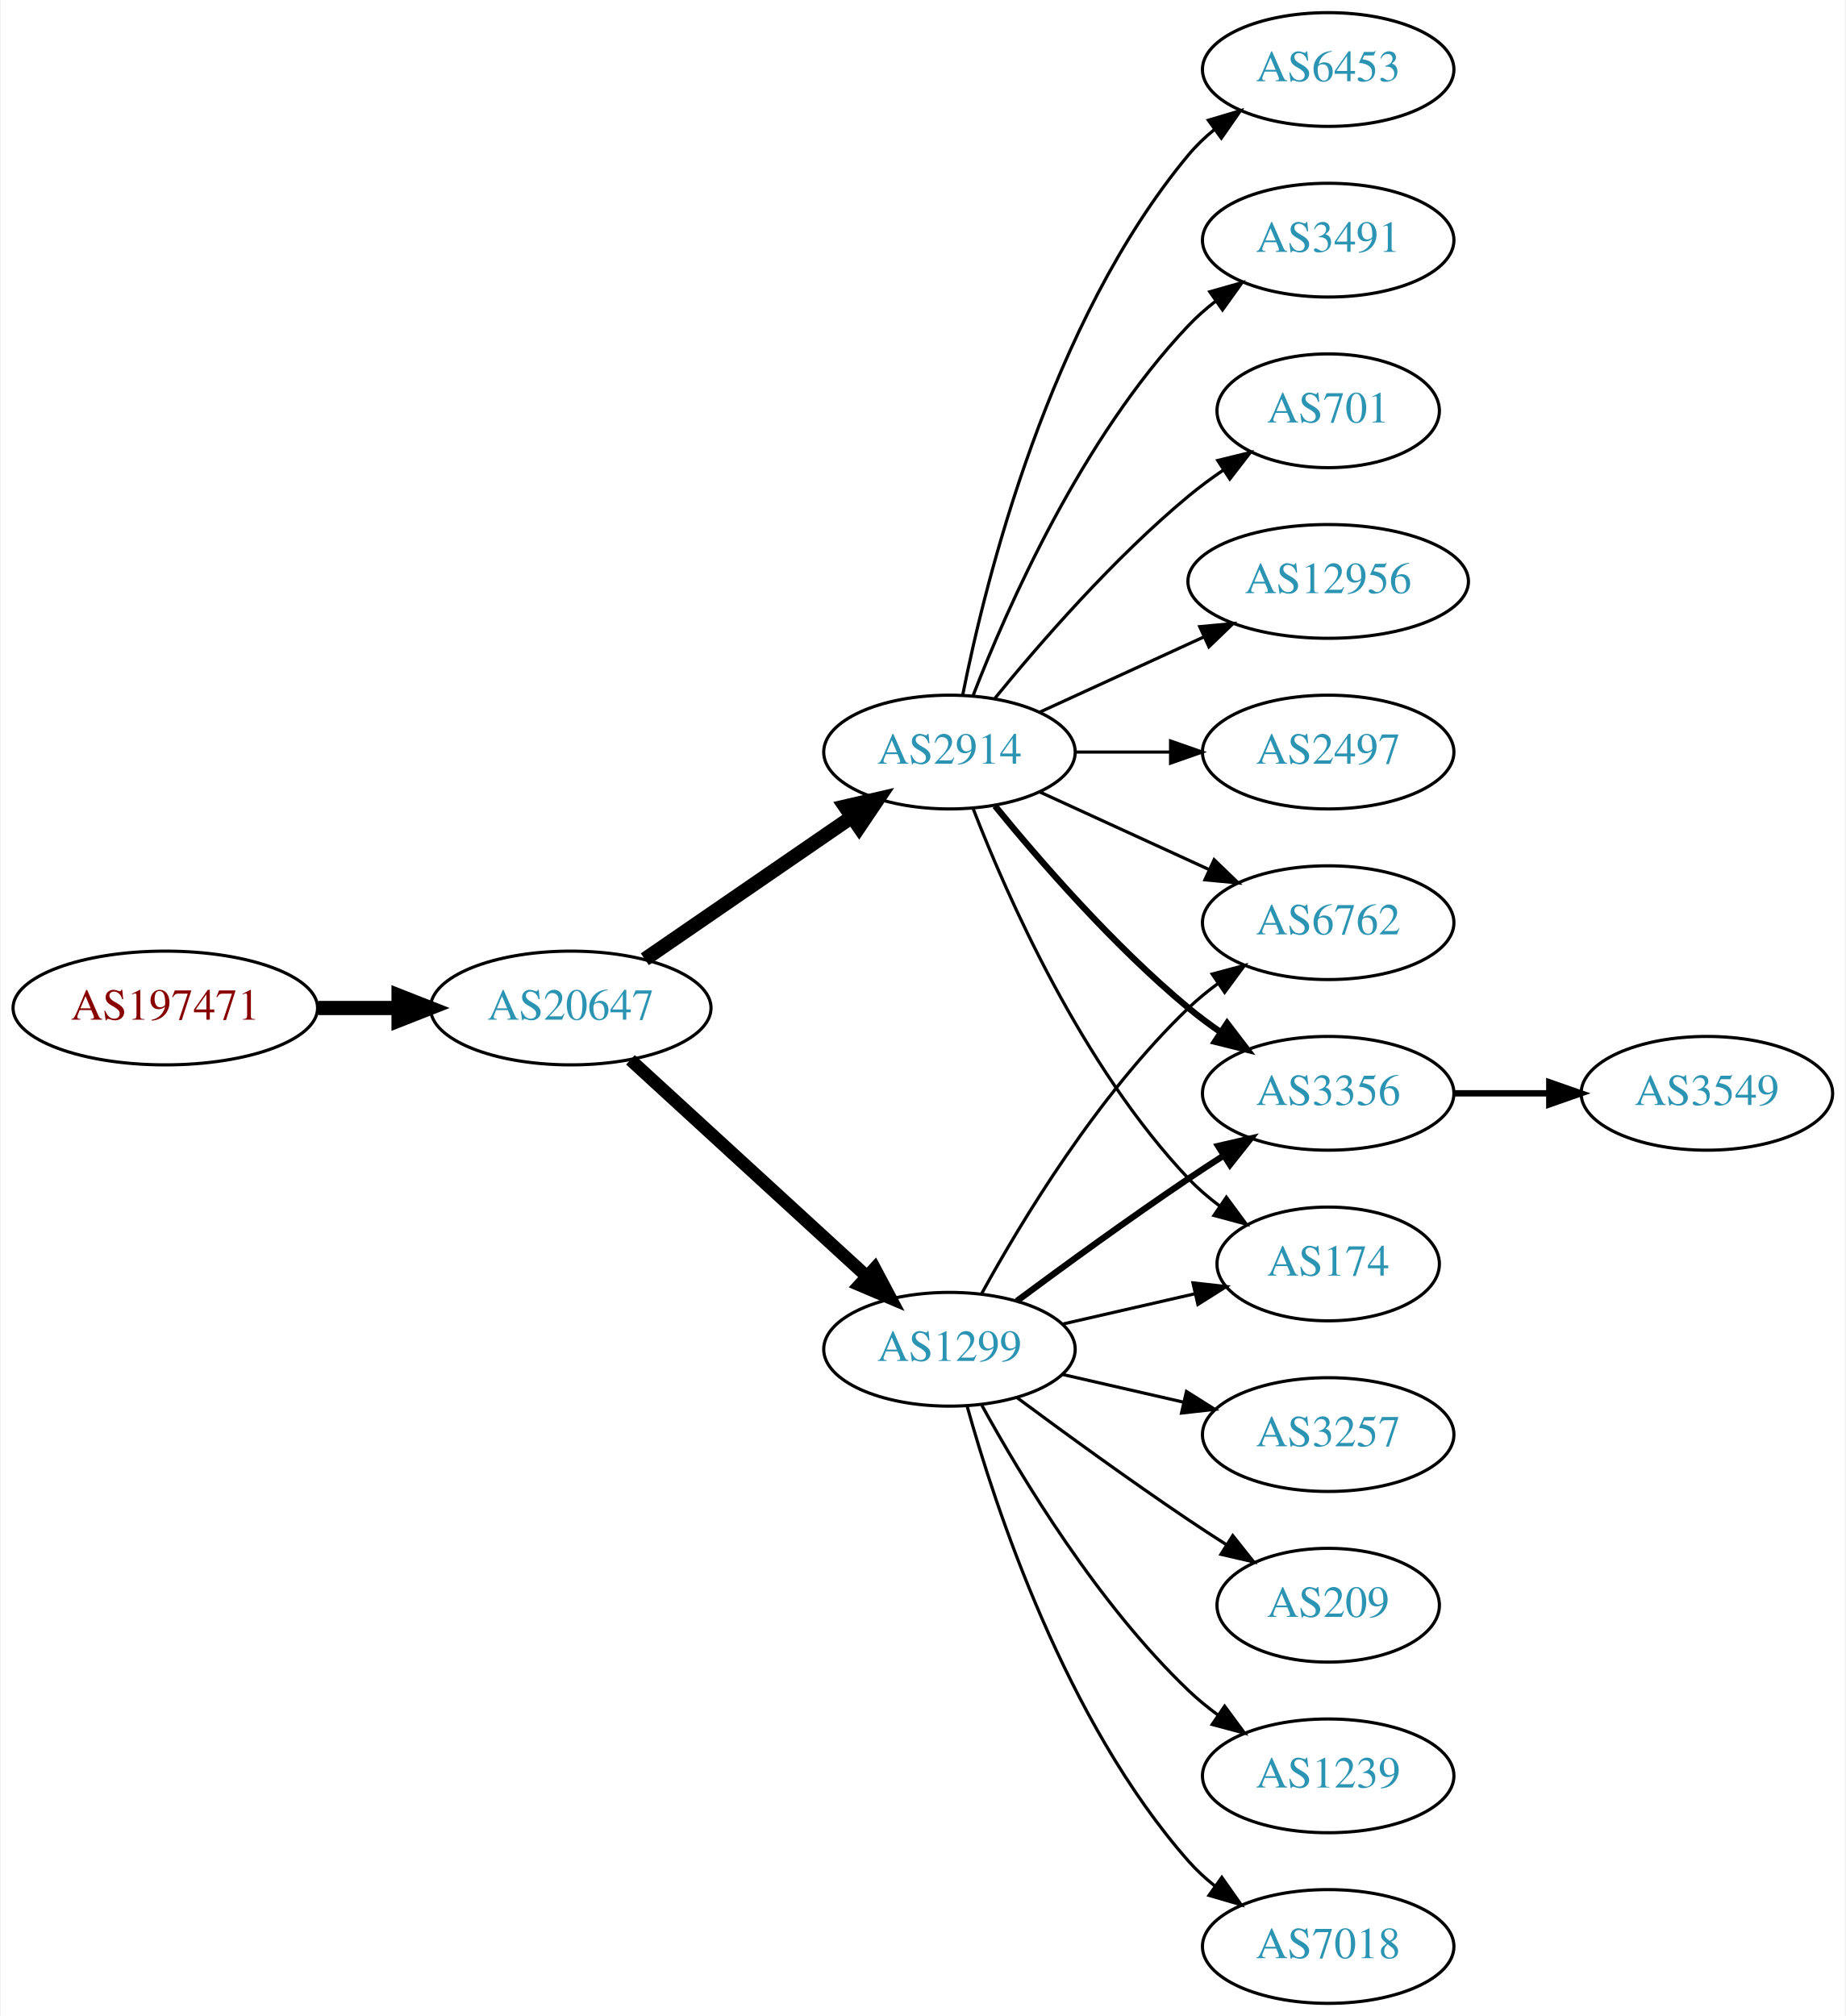
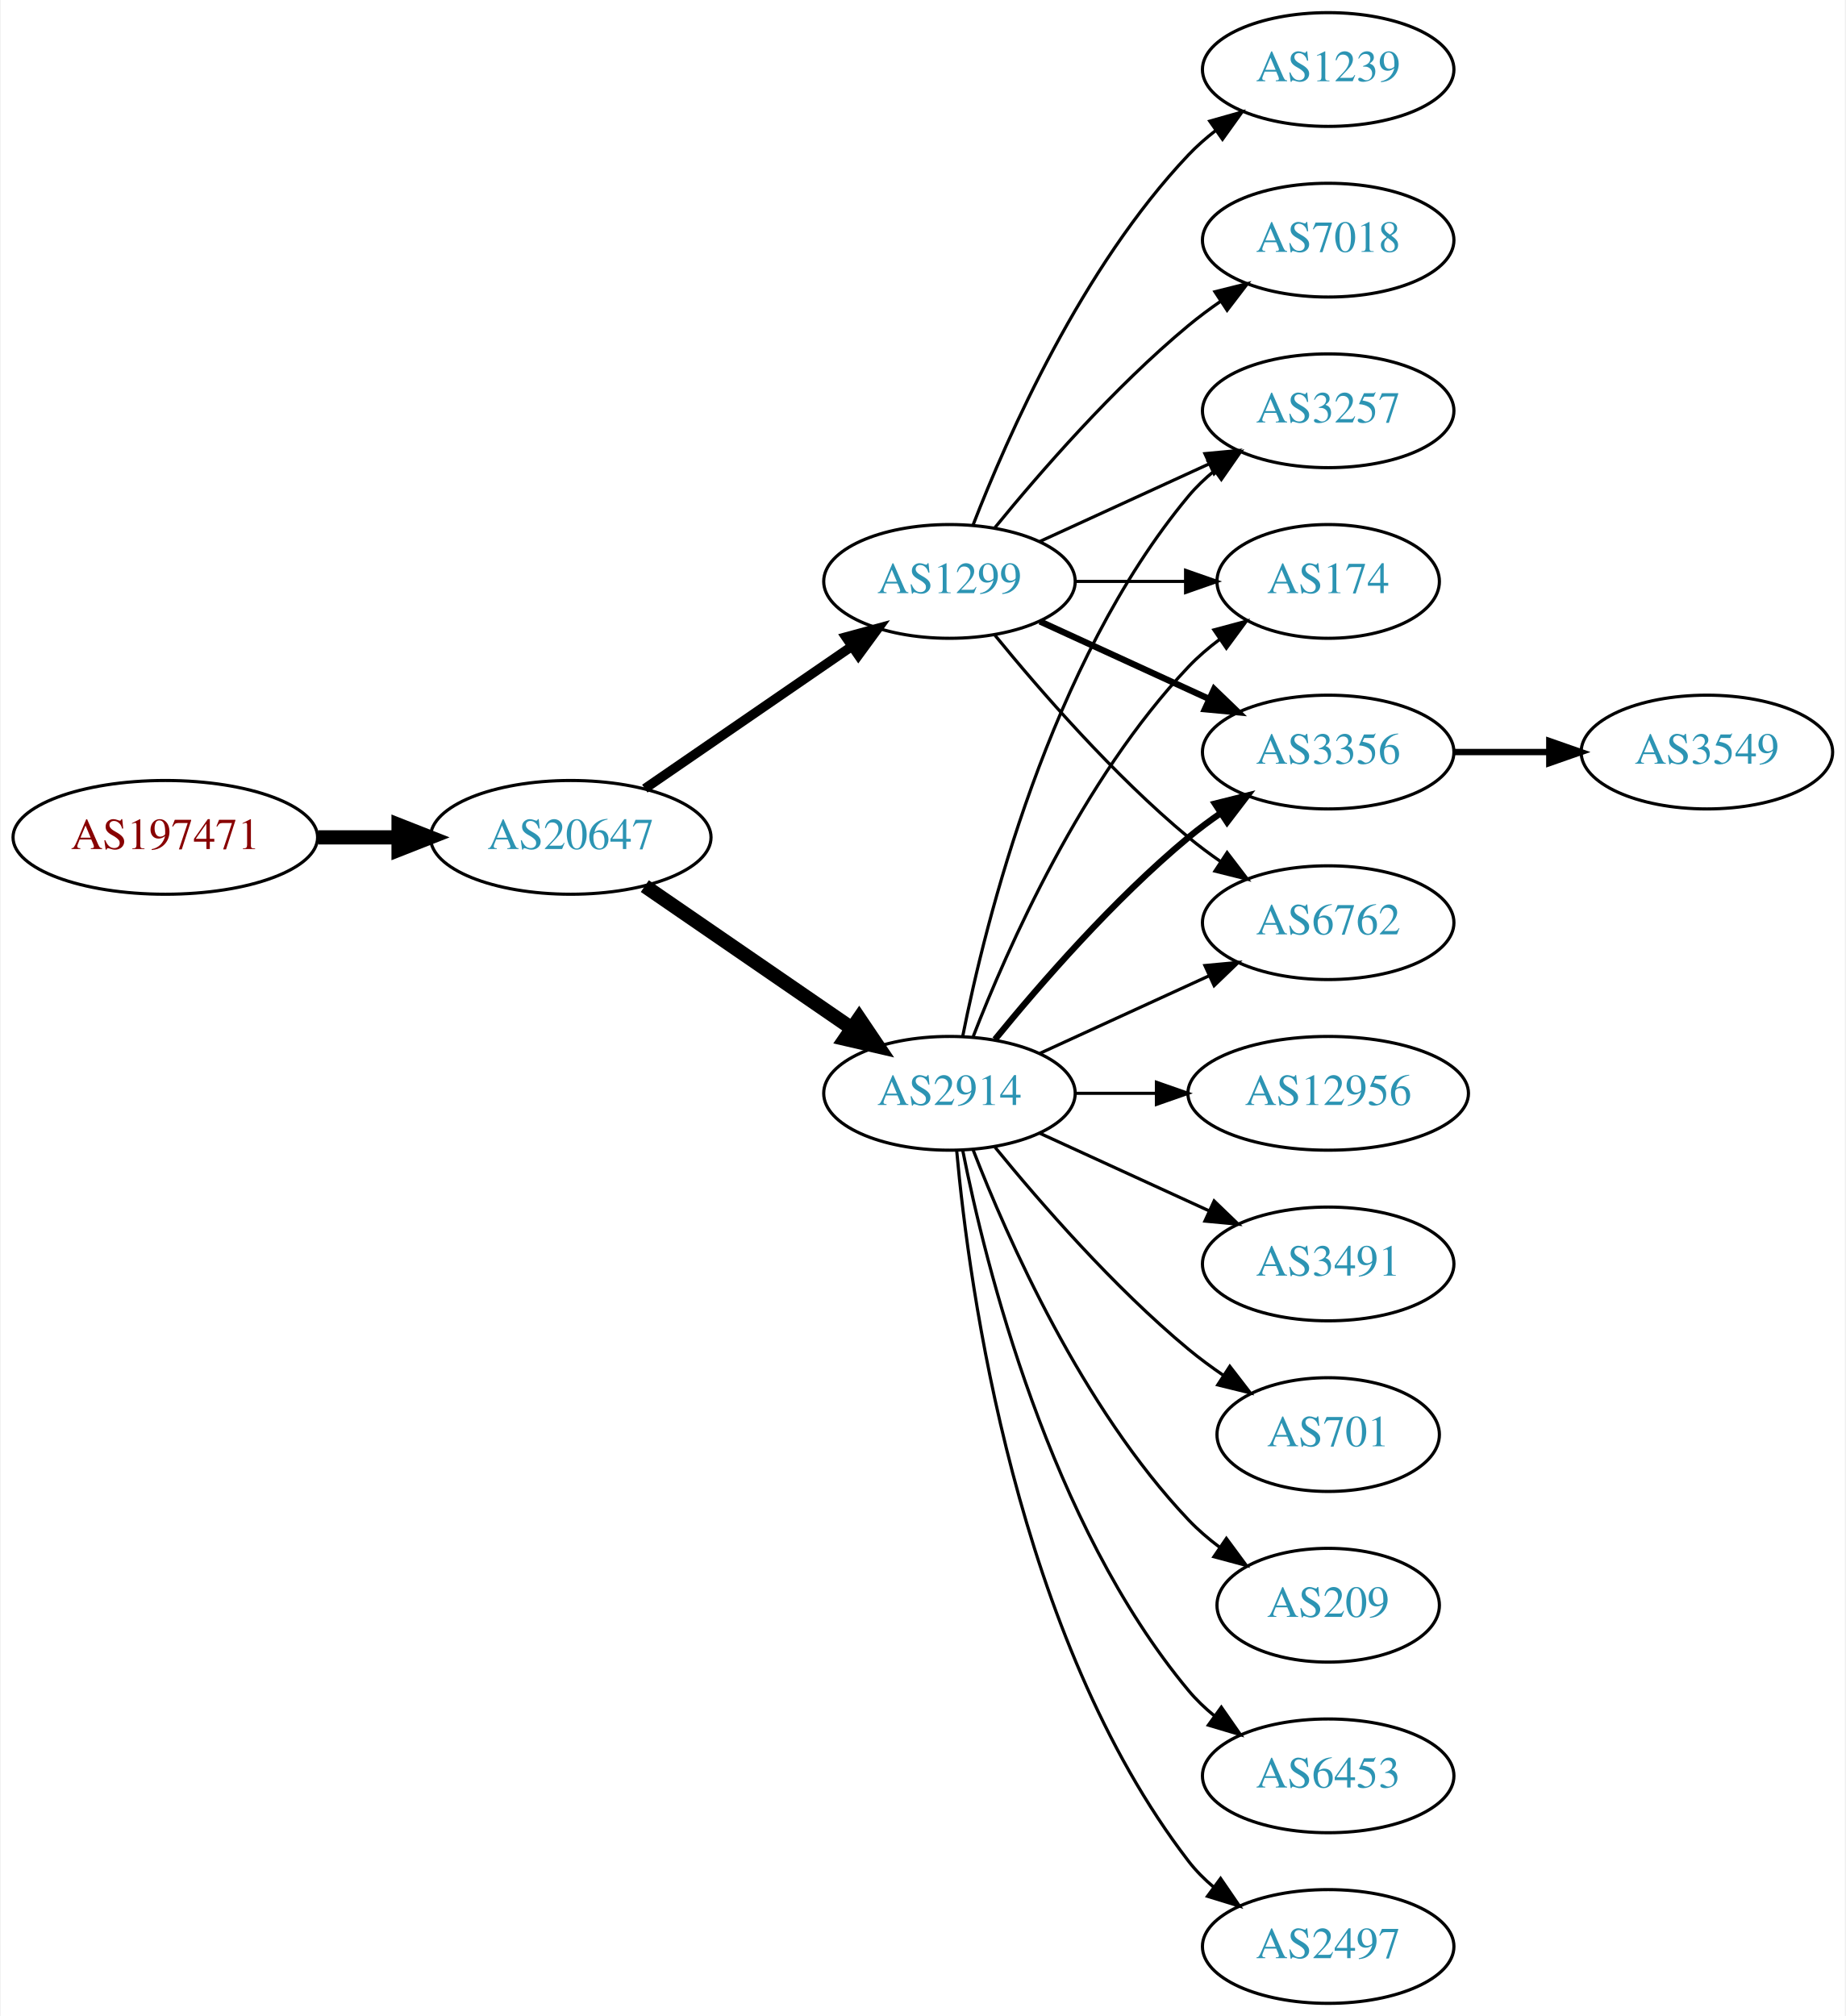
<svg xmlns="http://www.w3.org/2000/svg" xmlns:xlink="http://www.w3.org/1999/xlink" width="584pt" height="638pt" viewBox="0.00 0.00 583.56 638.00">
  <g id="graph0" class="graph" transform="scale(1 1) rotate(0) translate(4 634)">
    <polygon fill="white" stroke="none" points="-4,4 -4,-634 579.562,-634 579.562,4 -4,4" />
    <g id="node1" class="node">
      <g id="a_node1">
        <a xlink:href="/asn/197471" xlink:title="AS197471 ~ Mass Response Service GmbH [AT]">
-           <ellipse fill="#ffffff" stroke="black" cx="48.096" cy="-315" rx="48.192" ry="18" />
-           <text text-anchor="middle" x="48.096" y="-311.3" font-family="Times,serif" font-size="14.00" fill="#880000">AS197471</text>
+           <ellipse fill="#ffffff" stroke="black" cx="48.096" cy="-369" rx="48.192" ry="18" />
+           <text text-anchor="middle" x="48.096" y="-365.3" font-family="Times,serif" font-size="14.00" fill="#880000">AS197471</text>
        </a>
      </g>
    </g>
    <g id="node2" class="node">
      <g id="a_node2">
        <a xlink:href="/asn/20647" xlink:title="AS20647 ~ IPB [DE]">
-           <ellipse fill="#ffffff" stroke="black" cx="176.388" cy="-315" rx="44.393" ry="18" />
-           <text text-anchor="middle" x="176.388" y="-311.3" font-family="Times,serif" font-size="14.00" fill="#2c94b3">AS20647</text>
+           <ellipse fill="#ffffff" stroke="black" cx="176.388" cy="-369" rx="44.393" ry="18" />
+           <text text-anchor="middle" x="176.388" y="-365.3" font-family="Times,serif" font-size="14.00" fill="#2c94b3">AS20647</text>
        </a>
      </g>
    </g>
    <g id="edge1" class="edge">
-       <path fill="none" stroke="black" stroke-width="4.5" d="M96.481,-315C104.742,-315 113.386,-315 121.799,-315" />
-       <polygon fill="black" stroke="black" stroke-width="4.5" points="121.904,-318.938 131.904,-315 121.904,-311.063 121.904,-318.938" />
+       <path fill="none" stroke="black" stroke-width="4.5" d="M96.481,-369C104.742,-369 113.386,-369 121.799,-369" />
+       <polygon fill="black" stroke="black" stroke-width="4.5" points="121.904,-372.938 131.904,-369 121.904,-365.063 121.904,-372.938" />
    </g>
    <g id="node3" class="node">
      <g id="a_node3">
        <a xlink:href="/asn/1299" xlink:title="AS1299 ~ Telia Carrier [EU]">
-           <ellipse fill="#ffffff" stroke="black" cx="296.23" cy="-207" rx="39.794" ry="18" />
-           <text text-anchor="middle" x="296.23" y="-203.3" font-family="Times,serif" font-size="14.00" fill="#2c94b3">AS1299</text>
+           <ellipse fill="#ffffff" stroke="black" cx="296.23" cy="-450" rx="39.794" ry="18" />
+           <text text-anchor="middle" x="296.23" y="-446.3" font-family="Times,serif" font-size="14.00" fill="#2c94b3">AS1299</text>
        </a>
      </g>
    </g>
    <g id="edge2" class="edge">
-       <path fill="none" stroke="black" stroke-width="4.05" d="M195.285,-298.597C215.214,-280.333 247.571,-250.678 270.048,-230.079" />
-       <polygon fill="black" stroke="black" stroke-width="4.05" points="272.572,-232.572 277.55,-223.203 267.783,-227.347 272.572,-232.572" />
+       <path fill="none" stroke="black" stroke-width="3" d="M199.83,-384.426C218.412,-397.198 244.972,-415.455 265.352,-429.463" />
+       <polygon fill="black" stroke="black" stroke-width="3" points="263.443,-432.398 273.666,-435.178 267.408,-426.629 263.443,-432.398" />
    </g>
    <g id="node4" class="node">
      <g id="a_node4">
        <a xlink:href="/asn/2914" xlink:title="AS2914 ~ NTT America, Inc. [US]">
-           <ellipse fill="#ffffff" stroke="black" cx="296.23" cy="-396" rx="39.794" ry="18" />
-           <text text-anchor="middle" x="296.23" y="-392.3" font-family="Times,serif" font-size="14.00" fill="#2c94b3">AS2914</text>
+           <ellipse fill="#ffffff" stroke="black" cx="296.23" cy="-288" rx="39.794" ry="18" />
+           <text text-anchor="middle" x="296.23" y="-284.3" font-family="Times,serif" font-size="14.00" fill="#2c94b3">AS2914</text>
        </a>
      </g>
    </g>
    <g id="edge3" class="edge">
-       <path fill="none" stroke="black" stroke-width="4.5" d="M199.83,-330.426C218.412,-343.198 244.972,-361.455 265.352,-375.463" />
-       <polygon fill="black" stroke="black" stroke-width="4.5" points="263.195,-378.758 273.666,-381.178 267.656,-372.269 263.195,-378.758" />
+       <path fill="none" stroke="black" stroke-width="4.5" d="M199.83,-353.574C218.412,-340.802 244.972,-322.545 265.352,-308.537" />
+       <polygon fill="black" stroke="black" stroke-width="4.5" points="267.656,-311.731 273.666,-302.822 263.195,-305.242 267.656,-311.731" />
    </g>
    <g id="node5" class="node">
      <g id="a_node5">
-         <a xlink:href="/asn/3257" xlink:title="AS3257 ~ GTT [DE]">
-           <ellipse fill="#ffffff" stroke="black" cx="416.073" cy="-180" rx="39.794" ry="18" />
-           <text text-anchor="middle" x="416.073" y="-176.3" font-family="Times,serif" font-size="14.00" fill="#2c94b3">AS3257</text>
+         <a xlink:href="/asn/3356" xlink:title="AS3356 ~ Level 3 Parent, LLC [US]">
+           <ellipse fill="#ffffff" stroke="black" cx="416.073" cy="-396" rx="39.794" ry="18" />
+           <text text-anchor="middle" x="416.073" y="-392.3" font-family="Times,serif" font-size="14.00" fill="#2c94b3">AS3356</text>
        </a>
      </g>
    </g>
    <g id="edge4" class="edge">
-       <path fill="none" stroke="black" d="M331.949,-199.045C343.949,-196.296 357.57,-193.175 370.263,-190.267" />
-       <polygon fill="black" stroke="black" points="371.229,-193.636 380.194,-187.991 369.665,-186.813 371.229,-193.636" />
+       <path fill="none" stroke="black" stroke-width="2" d="M324.859,-437.339C340.816,-430.027 361.087,-420.739 378.369,-412.819" />
+       <polygon fill="black" stroke="black" stroke-width="2" points="379.984,-415.929 387.617,-408.581 377.068,-409.565 379.984,-415.929" />
    </g>
    <g id="node6" class="node">
      <g id="a_node6">
        <a xlink:href="/asn/6762" xlink:title="AS6762 ~ TELECOM ITALIA SPARKLE S.p.A. [IT]">
          <ellipse fill="#ffffff" stroke="black" cx="416.073" cy="-342" rx="39.794" ry="18" />
          <text text-anchor="middle" x="416.073" y="-338.3" font-family="Times,serif" font-size="14.00" fill="#2c94b3">AS6762</text>
        </a>
      </g>
    </g>
    <g id="edge5" class="edge">
-       <path fill="none" stroke="black" d="M306.471,-224.713C319.017,-247.561 343.194,-287.611 371.877,-315 374.745,-317.739 377.934,-320.347 381.243,-322.785" />
-       <polygon fill="black" stroke="black" points="379.366,-325.742 389.602,-328.477 383.306,-319.956 379.366,-325.742" />
+       <path fill="none" stroke="black" d="M310.649,-432.935C324.764,-415.625 348.178,-388.655 371.877,-369 375.093,-366.332 378.594,-363.73 382.164,-361.259" />
+       <polygon fill="black" stroke="black" points="384.088,-364.183 390.52,-355.764 380.242,-358.334 384.088,-364.183" />
    </g>
    <g id="node7" class="node">
      <g id="a_node7">
+         <a xlink:href="/asn/1239" xlink:title="AS1239 ~ Sprint [US]">
+           <ellipse fill="#ffffff" stroke="black" cx="416.073" cy="-612" rx="39.794" ry="18" />
+           <text text-anchor="middle" x="416.073" y="-608.3" font-family="Times,serif" font-size="14.00" fill="#2c94b3">AS1239</text>
+         </a>
+       </g>
+     </g>
+     <g id="edge6" class="edge">
+       <path fill="none" stroke="black" d="M303.753,-467.994C314.504,-495.728 338.161,-549.429 371.877,-585 374.462,-587.728 377.38,-590.294 380.448,-592.677" />
+       <polygon fill="black" stroke="black" points="378.602,-595.658 388.797,-598.543 382.627,-589.93 378.602,-595.658" />
+     </g>
+     <g id="node8" class="node">
+       <g id="a_node8">
+         <a xlink:href="/asn/3257" xlink:title="AS3257 ~ GTT [DE]">
+           <ellipse fill="#ffffff" stroke="black" cx="416.073" cy="-504" rx="39.794" ry="18" />
+           <text text-anchor="middle" x="416.073" y="-500.3" font-family="Times,serif" font-size="14.00" fill="#2c94b3">AS3257</text>
+         </a>
+       </g>
+     </g>
+     <g id="edge7" class="edge">
+       <path fill="none" stroke="black" d="M324.859,-462.661C340.816,-469.973 361.087,-479.261 378.369,-487.181" />
+       <polygon fill="black" stroke="black" points="377.068,-490.435 387.617,-491.419 379.984,-484.071 377.068,-490.435" />
+     </g>
+     <g id="node9" class="node">
+       <g id="a_node9">
+         <a xlink:href="/asn/7018" xlink:title="AS7018 ~ AT&amp;T Services, Inc. [US]">
+           <ellipse fill="#ffffff" stroke="black" cx="416.073" cy="-558" rx="39.794" ry="18" />
+           <text text-anchor="middle" x="416.073" y="-554.3" font-family="Times,serif" font-size="14.00" fill="#2c94b3">AS7018</text>
+         </a>
+       </g>
+     </g>
+     <g id="edge8" class="edge">
+       <path fill="none" stroke="black" d="M310.649,-467.065C324.764,-484.375 348.178,-511.345 371.877,-531 375.093,-533.668 378.594,-536.27 382.164,-538.741" />
+       <polygon fill="black" stroke="black" points="380.242,-541.666 390.52,-544.236 384.088,-535.817 380.242,-541.666" />
+     </g>
+     <g id="node10" class="node">
+       <g id="a_node10">
+         <a xlink:href="/asn/174" xlink:title="AS174 ~ Cogent Communications [US]">
+           <ellipse fill="#ffffff" stroke="black" cx="416.073" cy="-450" rx="35.194" ry="18" />
+           <text text-anchor="middle" x="416.073" y="-446.3" font-family="Times,serif" font-size="14.00" fill="#2c94b3">AS174</text>
+         </a>
+       </g>
+     </g>
+     <g id="edge9" class="edge">
+       <path fill="none" stroke="black" d="M336.143,-450C347.23,-450 359.389,-450 370.771,-450" />
+       <polygon fill="black" stroke="black" points="370.953,-453.5 380.953,-450 370.953,-446.5 370.953,-453.5" />
+     </g>
+     <g id="edge10" class="edge">
+       <path fill="none" stroke="black" stroke-width="2" d="M310.649,-305.065C324.764,-322.375 348.178,-349.345 371.877,-369 375.093,-371.668 378.594,-374.27 382.164,-376.741" />
+       <polygon fill="black" stroke="black" stroke-width="2" points="380.242,-379.666 390.52,-382.236 384.088,-373.817 380.242,-379.666" />
+     </g>
+     <g id="edge11" class="edge">
+       <path fill="none" stroke="black" d="M324.859,-300.661C340.816,-307.973 361.087,-317.261 378.369,-325.181" />
+       <polygon fill="black" stroke="black" points="377.068,-328.435 387.617,-329.419 379.984,-322.071 377.068,-328.435" />
+     </g>
+     <g id="edge17" class="edge">
+       <path fill="none" stroke="black" d="M300.429,-306.073C307.592,-342.141 327.867,-424.125 371.877,-477 374.281,-479.889 377.078,-482.563 380.07,-485.013" />
+       <polygon fill="black" stroke="black" points="378.159,-487.95 388.313,-490.973 382.26,-482.277 378.159,-487.95" />
+     </g>
+     <g id="edge19" class="edge">
+       <path fill="none" stroke="black" d="M303.753,-305.994C314.504,-333.728 338.161,-387.429 371.877,-423 374.82,-426.105 378.193,-429.001 381.729,-431.655" />
+       <polygon fill="black" stroke="black" points="379.914,-434.654 390.148,-437.397 383.858,-428.871 379.914,-434.654" />
+     </g>
+     <g id="node11" class="node">
+       <g id="a_node11">
+         <a xlink:href="/asn/12956" xlink:title="AS12956 ~ TELXIUS [ES]">
+           <ellipse fill="#ffffff" stroke="black" cx="416.073" cy="-288" rx="44.393" ry="18" />
+           <text text-anchor="middle" x="416.073" y="-284.3" font-family="Times,serif" font-size="14.00" fill="#2c94b3">AS12956</text>
+         </a>
+       </g>
+     </g>
+     <g id="edge12" class="edge">
+       <path fill="none" stroke="black" d="M336.143,-288C344.245,-288 352.921,-288 361.447,-288" />
+       <polygon fill="black" stroke="black" points="361.725,-291.5 371.725,-288 361.724,-284.5 361.725,-291.5" />
+     </g>
+     <g id="node12" class="node">
+       <g id="a_node12">
+         <a xlink:href="/asn/3491" xlink:title="AS3491 ~ PCCW Global, Inc. [US]">
+           <ellipse fill="#ffffff" stroke="black" cx="416.073" cy="-234" rx="39.794" ry="18" />
+           <text text-anchor="middle" x="416.073" y="-230.3" font-family="Times,serif" font-size="14.00" fill="#2c94b3">AS3491</text>
+         </a>
+       </g>
+     </g>
+     <g id="edge13" class="edge">
+       <path fill="none" stroke="black" d="M324.859,-275.339C340.816,-268.027 361.087,-258.739 378.369,-250.819" />
+       <polygon fill="black" stroke="black" points="379.984,-253.929 387.617,-246.581 377.068,-247.565 379.984,-253.929" />
+     </g>
+     <g id="node13" class="node">
+       <g id="a_node13">
+         <a xlink:href="/asn/701" xlink:title="AS701 ~ UUNET [US]">
+           <ellipse fill="#ffffff" stroke="black" cx="416.073" cy="-180" rx="35.194" ry="18" />
+           <text text-anchor="middle" x="416.073" y="-176.3" font-family="Times,serif" font-size="14.00" fill="#2c94b3">AS701</text>
+         </a>
+       </g>
+     </g>
+     <g id="edge14" class="edge">
+       <path fill="none" stroke="black" d="M310.649,-270.935C324.764,-253.625 348.178,-226.655 371.877,-207 375.34,-204.128 379.132,-201.331 382.987,-198.692" />
+       <polygon fill="black" stroke="black" points="384.948,-201.592 391.419,-193.203 381.129,-195.725 384.948,-201.592" />
+     </g>
+     <g id="node14" class="node">
+       <g id="a_node14">
        <a xlink:href="/asn/209" xlink:title="AS209 ~ CenturyLink Communications, LLC [US]">
          <ellipse fill="#ffffff" stroke="black" cx="416.073" cy="-126" rx="35.194" ry="18" />
          <text text-anchor="middle" x="416.073" y="-122.3" font-family="Times,serif" font-size="14.00" fill="#2c94b3">AS209</text>
        </a>
      </g>
    </g>
-     <g id="edge6" class="edge">
-       <path fill="none" stroke="black" d="M317.56,-191.723C332.423,-180.696 353.167,-165.593 371.877,-153 375.694,-150.431 379.744,-147.79 383.774,-145.214" />
-       <polygon fill="black" stroke="black" points="385.878,-148.025 392.468,-139.729 382.143,-142.105 385.878,-148.025" />
-     </g>
-     <g id="node8" class="node">
-       <g id="a_node8">
-         <a xlink:href="/asn/3356" xlink:title="AS3356 ~ Level 3 Parent, LLC [US]">
-           <ellipse fill="#ffffff" stroke="black" cx="416.073" cy="-288" rx="39.794" ry="18" />
-           <text text-anchor="middle" x="416.073" y="-284.3" font-family="Times,serif" font-size="14.00" fill="#2c94b3">AS3356</text>
-         </a>
-       </g>
-     </g>
-     <g id="edge7" class="edge">
-       <path fill="none" stroke="black" stroke-width="2" d="M317.56,-222.277C332.423,-233.304 353.167,-248.407 371.877,-261 375.426,-263.389 379.176,-265.839 382.924,-268.242" />
-       <polygon fill="black" stroke="black" stroke-width="2" points="381.251,-271.325 391.573,-273.712 384.993,-265.409 381.251,-271.325" />
-     </g>
-     <g id="node9" class="node">
-       <g id="a_node9">
-         <a xlink:href="/asn/1239" xlink:title="AS1239 ~ Sprint [US]">
-           <ellipse fill="#ffffff" stroke="black" cx="416.073" cy="-72" rx="39.794" ry="18" />
-           <text text-anchor="middle" x="416.073" y="-68.3" font-family="Times,serif" font-size="14.00" fill="#2c94b3">AS1239</text>
-         </a>
-       </g>
-     </g>
-     <g id="edge8" class="edge">
-       <path fill="none" stroke="black" d="M306.471,-189.287C319.017,-166.439 343.194,-126.389 371.877,-99 374.745,-96.261 377.934,-93.653 381.243,-91.215" />
-       <polygon fill="black" stroke="black" points="383.306,-94.044 389.602,-85.523 379.366,-88.258 383.306,-94.044" />
-     </g>
-     <g id="node10" class="node">
-       <g id="a_node10">
-         <a xlink:href="/asn/174" xlink:title="AS174 ~ Cogent Communications [US]">
-           <ellipse fill="#ffffff" stroke="black" cx="416.073" cy="-234" rx="35.194" ry="18" />
-           <text text-anchor="middle" x="416.073" y="-230.3" font-family="Times,serif" font-size="14.00" fill="#2c94b3">AS174</text>
-         </a>
-       </g>
-     </g>
-     <g id="edge9" class="edge">
-       <path fill="none" stroke="black" d="M331.949,-214.955C345.042,-217.955 360.064,-221.396 373.705,-224.522" />
-       <polygon fill="black" stroke="black" points="373.283,-228.016 383.812,-226.838 374.846,-221.193 373.283,-228.016" />
-     </g>
-     <g id="node11" class="node">
-       <g id="a_node11">
-         <a xlink:href="/asn/7018" xlink:title="AS7018 ~ AT&amp;T Services, Inc. [US]">
-           <ellipse fill="#ffffff" stroke="black" cx="416.073" cy="-18" rx="39.794" ry="18" />
-           <text text-anchor="middle" x="416.073" y="-14.3" font-family="Times,serif" font-size="14.00" fill="#2c94b3">AS7018</text>
-         </a>
-       </g>
-     </g>
-     <g id="edge10" class="edge">
-       <path fill="none" stroke="black" d="M301.803,-189.054C310.709,-157.005 332.993,-89.158 371.877,-45 374.361,-42.179 377.21,-39.551 380.236,-37.129" />
-       <polygon fill="black" stroke="black" points="382.422,-39.869 388.525,-31.209 378.353,-34.172 382.422,-39.869" />
-     </g>
-     <g id="edge18" class="edge">
-       <path fill="none" stroke="black" d="M324.859,-383.339C340.816,-376.027 361.087,-366.739 378.369,-358.819" />
-       <polygon fill="black" stroke="black" points="379.984,-361.929 387.617,-354.581 377.068,-355.565 379.984,-361.929" />
-     </g>
    <g id="edge15" class="edge">
-       <path fill="none" stroke="black" stroke-width="2" d="M310.649,-378.935C324.764,-361.625 348.178,-334.655 371.877,-315 375.093,-312.332 378.594,-309.73 382.164,-307.259" />
-       <polygon fill="black" stroke="black" stroke-width="2" points="384.088,-310.183 390.52,-301.764 380.242,-304.334 384.088,-310.183" />
-     </g>
-     <g id="edge11" class="edge">
-       <path fill="none" stroke="black" d="M303.753,-378.006C314.504,-350.272 338.161,-296.571 371.877,-261 374.82,-257.895 378.193,-254.999 381.729,-252.345" />
-       <polygon fill="black" stroke="black" points="383.858,-255.129 390.148,-246.603 379.914,-249.346 383.858,-255.129" />
-     </g>
-     <g id="node12" class="node">
-       <g id="a_node12">
-         <a xlink:href="/asn/3491" xlink:title="AS3491 ~ PCCW Global, Inc. [US]">
-           <ellipse fill="#ffffff" stroke="black" cx="416.073" cy="-558" rx="39.794" ry="18" />
-           <text text-anchor="middle" x="416.073" y="-554.3" font-family="Times,serif" font-size="14.00" fill="#2c94b3">AS3491</text>
-         </a>
-       </g>
-     </g>
-     <g id="edge12" class="edge">
-       <path fill="none" stroke="black" d="M303.753,-413.994C314.504,-441.728 338.161,-495.429 371.877,-531 374.462,-533.728 377.38,-536.294 380.448,-538.677" />
-       <polygon fill="black" stroke="black" points="378.602,-541.658 388.797,-544.543 382.627,-535.93 378.602,-541.658" />
-     </g>
-     <g id="node13" class="node">
-       <g id="a_node13">
-         <a xlink:href="/asn/701" xlink:title="AS701 ~ UUNET [US]">
-           <ellipse fill="#ffffff" stroke="black" cx="416.073" cy="-504" rx="35.194" ry="18" />
-           <text text-anchor="middle" x="416.073" y="-500.3" font-family="Times,serif" font-size="14.00" fill="#2c94b3">AS701</text>
-         </a>
-       </g>
-     </g>
-     <g id="edge13" class="edge">
-       <path fill="none" stroke="black" d="M310.649,-413.065C324.764,-430.375 348.178,-457.345 371.877,-477 375.34,-479.872 379.132,-482.669 382.987,-485.308" />
-       <polygon fill="black" stroke="black" points="381.129,-488.275 391.419,-490.797 384.948,-482.408 381.129,-488.275" />
-     </g>
-     <g id="node14" class="node">
-       <g id="a_node14">
-         <a xlink:href="/asn/12956" xlink:title="AS12956 ~ TELXIUS [ES]">
-           <ellipse fill="#ffffff" stroke="black" cx="416.073" cy="-450" rx="44.393" ry="18" />
-           <text text-anchor="middle" x="416.073" y="-446.3" font-family="Times,serif" font-size="14.00" fill="#2c94b3">AS12956</text>
-         </a>
-       </g>
-     </g>
-     <g id="edge14" class="edge">
-       <path fill="none" stroke="black" d="M324.859,-408.661C340.357,-415.762 359.923,-424.728 376.87,-432.494" />
-       <polygon fill="black" stroke="black" points="375.424,-435.681 385.973,-436.665 378.34,-429.317 375.424,-435.681" />
+       <path fill="none" stroke="black" d="M303.753,-270.006C314.504,-242.272 338.161,-188.571 371.877,-153 374.82,-149.895 378.193,-146.999 381.729,-144.345" />
+       <polygon fill="black" stroke="black" points="383.858,-147.129 390.148,-138.603 379.914,-141.346 383.858,-147.129" />
    </g>
    <g id="node15" class="node">
      <g id="a_node15">
-         <a xlink:href="/asn/2497" xlink:title="AS2497 ~ Internet Initiative Japan Inc. [JP]">
-           <ellipse fill="#ffffff" stroke="black" cx="416.073" cy="-396" rx="39.794" ry="18" />
-           <text text-anchor="middle" x="416.073" y="-392.3" font-family="Times,serif" font-size="14.00" fill="#2c94b3">AS2497</text>
+         <a xlink:href="/asn/6453" xlink:title="AS6453 ~ TATA COMMUNICATIONS (AMERICA) INC [US]">
+           <ellipse fill="#ffffff" stroke="black" cx="416.073" cy="-72" rx="39.794" ry="18" />
+           <text text-anchor="middle" x="416.073" y="-68.3" font-family="Times,serif" font-size="14.00" fill="#2c94b3">AS6453</text>
        </a>
      </g>
    </g>
    <g id="edge16" class="edge">
-       <path fill="none" stroke="black" d="M336.143,-396C345.696,-396 356.046,-396 366.008,-396" />
-       <polygon fill="black" stroke="black" points="366.201,-399.5 376.201,-396 366.201,-392.5 366.201,-399.5" />
+       <path fill="none" stroke="black" d="M300.429,-269.927C307.592,-233.859 327.867,-151.875 371.877,-99 374.281,-96.111 377.078,-93.437 380.07,-90.987" />
+       <polygon fill="black" stroke="black" points="382.26,-93.722 388.313,-85.027 378.159,-88.05 382.26,-93.722" />
    </g>
    <g id="node16" class="node">
      <g id="a_node16">
-         <a xlink:href="/asn/6453" xlink:title="AS6453 ~ TATA COMMUNICATIONS (AMERICA) INC [US]">
-           <ellipse fill="#ffffff" stroke="black" cx="416.073" cy="-612" rx="39.794" ry="18" />
-           <text text-anchor="middle" x="416.073" y="-608.3" font-family="Times,serif" font-size="14.00" fill="#2c94b3">AS6453</text>
-         </a>
-       </g>
-     </g>
-     <g id="edge17" class="edge">
-       <path fill="none" stroke="black" d="M300.429,-414.073C307.592,-450.141 327.867,-532.125 371.877,-585 374.281,-587.889 377.078,-590.563 380.07,-593.013" />
-       <polygon fill="black" stroke="black" points="378.159,-595.95 388.313,-598.973 382.26,-590.277 378.159,-595.95" />
+         <a xlink:href="/asn/2497" xlink:title="AS2497 ~ Internet Initiative Japan Inc. [JP]">
+           <ellipse fill="#ffffff" stroke="black" cx="416.073" cy="-18" rx="39.794" ry="18" />
+           <text text-anchor="middle" x="416.073" y="-14.3" font-family="Times,serif" font-size="14.00" fill="#2c94b3">AS2497</text>
+         </a>
+       </g>
+     </g>
+     <g id="edge18" class="edge">
+       <path fill="none" stroke="black" d="M298.514,-269.883C302.413,-226.668 317.429,-115.869 371.877,-45 374.166,-42.02 376.887,-39.284 379.831,-36.795" />
+       <polygon fill="black" stroke="black" points="382.025,-39.527 388.007,-30.782 377.878,-33.888 382.025,-39.527" />
    </g>
    <g id="node17" class="node">
      <g id="a_node17">
        <a xlink:href="/asn/3549" xlink:title="AS3549 ~ Level 3 Parent, LLC [US]">
-           <ellipse fill="#ffffff" stroke="black" cx="535.915" cy="-288" rx="39.794" ry="18" />
-           <text text-anchor="middle" x="535.915" y="-284.3" font-family="Times,serif" font-size="14.00" fill="#2c94b3">AS3549</text>
-         </a>
-       </g>
-     </g>
-     <g id="edge19" class="edge">
-       <path fill="none" stroke="black" stroke-width="2" d="M455.985,-288C465.539,-288 475.888,-288 485.851,-288" />
-       <polygon fill="black" stroke="black" stroke-width="2" points="486.043,-291.5 496.043,-288 486.043,-284.5 486.043,-291.5" />
+           <ellipse fill="#ffffff" stroke="black" cx="535.915" cy="-396" rx="39.794" ry="18" />
+           <text text-anchor="middle" x="535.915" y="-392.3" font-family="Times,serif" font-size="14.00" fill="#2c94b3">AS3549</text>
+         </a>
+       </g>
+     </g>
+     <g id="edge20" class="edge">
+       <path fill="none" stroke="black" stroke-width="2" d="M455.985,-396C465.539,-396 475.888,-396 485.851,-396" />
+       <polygon fill="black" stroke="black" stroke-width="2" points="486.043,-399.5 496.043,-396 486.043,-392.5 486.043,-399.5" />
    </g>
  </g>
</svg>
